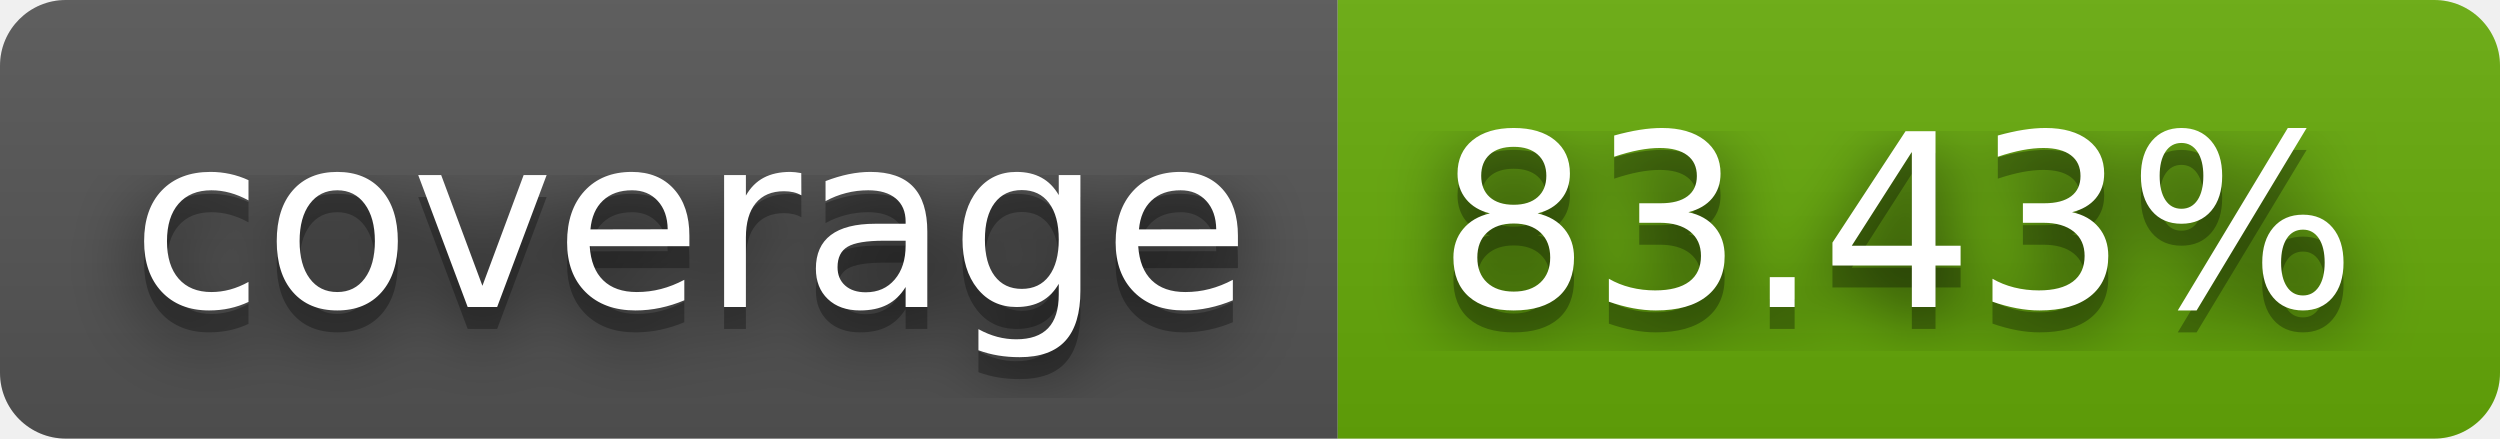
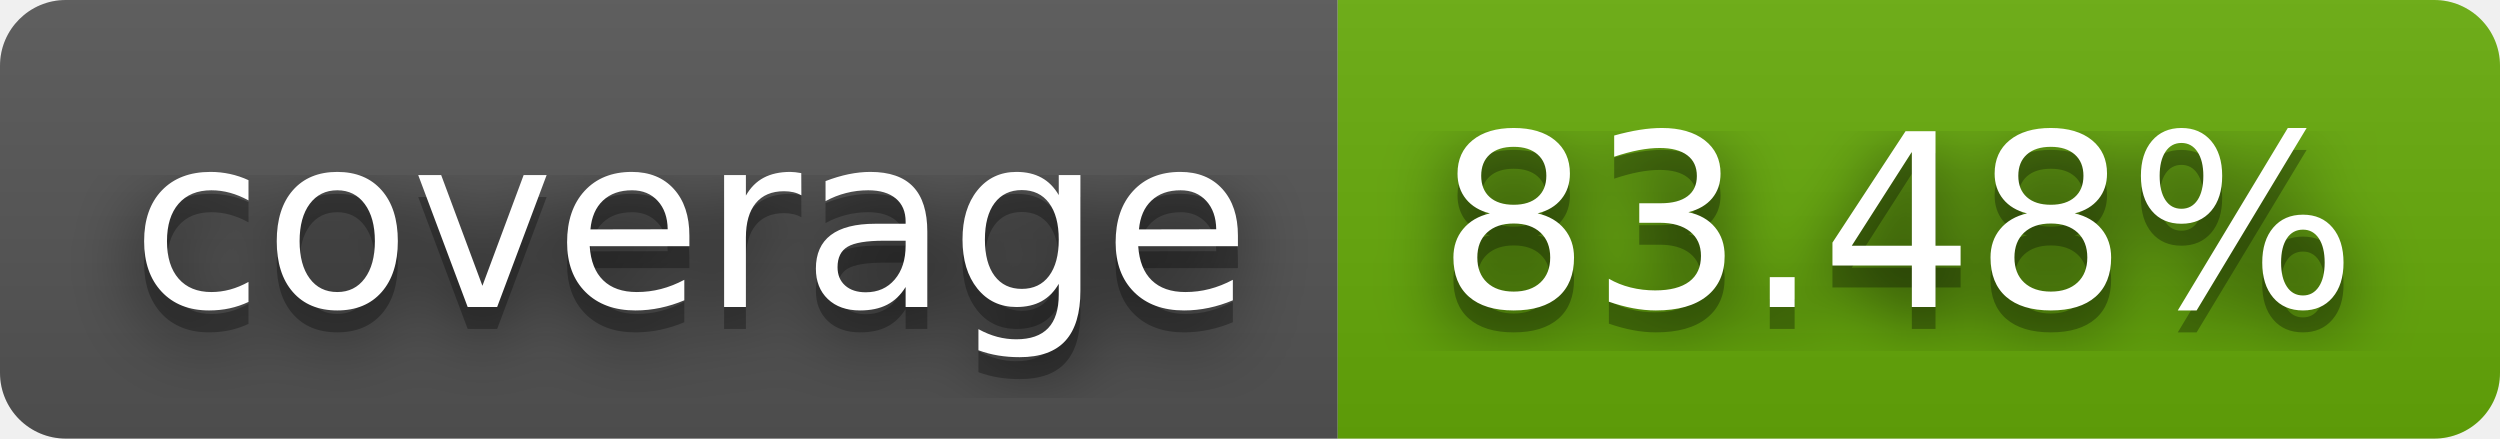
- <svg xmlns="http://www.w3.org/2000/svg" width="114" height="20" role="img" aria-label="coverage: 83.43%">
+ <svg xmlns="http://www.w3.org/2000/svg" width="114" height="20" role="img" aria-label="coverage: 83.48%">
  <filter id="blur">
    <feGaussianBlur stdDeviation="16" />
  </filter>
  <linearGradient id="s" x2="0" y2="100%">
    <stop offset="0" stop-color="#bbb" stop-opacity=".1" />
    <stop offset="1" stop-opacity=".1" />
  </linearGradient>
  <clipPath id="r">
    <rect width="114" height="20" rx="3" />
  </clipPath>
  <g clip-path="url(#r)">
    <rect width="61" height="20" fill="#555" />
    <rect x="61" width="53" height="20" fill="#67ac09" />
    <rect width="114" height="20" fill="url(#s)" />
  </g>
  <g fill="#fff" text-anchor="middle" font-family="Verdana,Geneva,DejaVu Sans,sans-serif" text-rendering="geometricPrecision" font-size="110">
    <g transform="scale(.1)">
      <g aria-hidden="true" fill="#010101">
        <text x="315" y="150" fill-opacity=".8" filter="url(#blur)" textLength="510">coverage</text>
        <text x="315" y="150" fill-opacity=".3" textLength="510">coverage</text>
      </g>
      <text x="315" y="140" textLength="510">coverage</text>
    </g>
    <g transform="scale(.1)">
      <g aria-hidden="true" fill="#010101">
-         <text x="865" y="150" fill-opacity=".8" filter="url(#blur)" textLength="430">83.43%</text>
-         <text x="865" y="150" fill-opacity=".3" textLength="430">83.43%</text>
+         <text x="865" y="150" fill-opacity=".8" filter="url(#blur)" textLength="430">83.48%</text>
+         <text x="865" y="150" fill-opacity=".3" textLength="430">83.48%</text>
      </g>
-       <text x="865" y="140" textLength="430">83.43%</text>
+       <text x="865" y="140" textLength="430">83.48%</text>
    </g>
  </g>
</svg>
